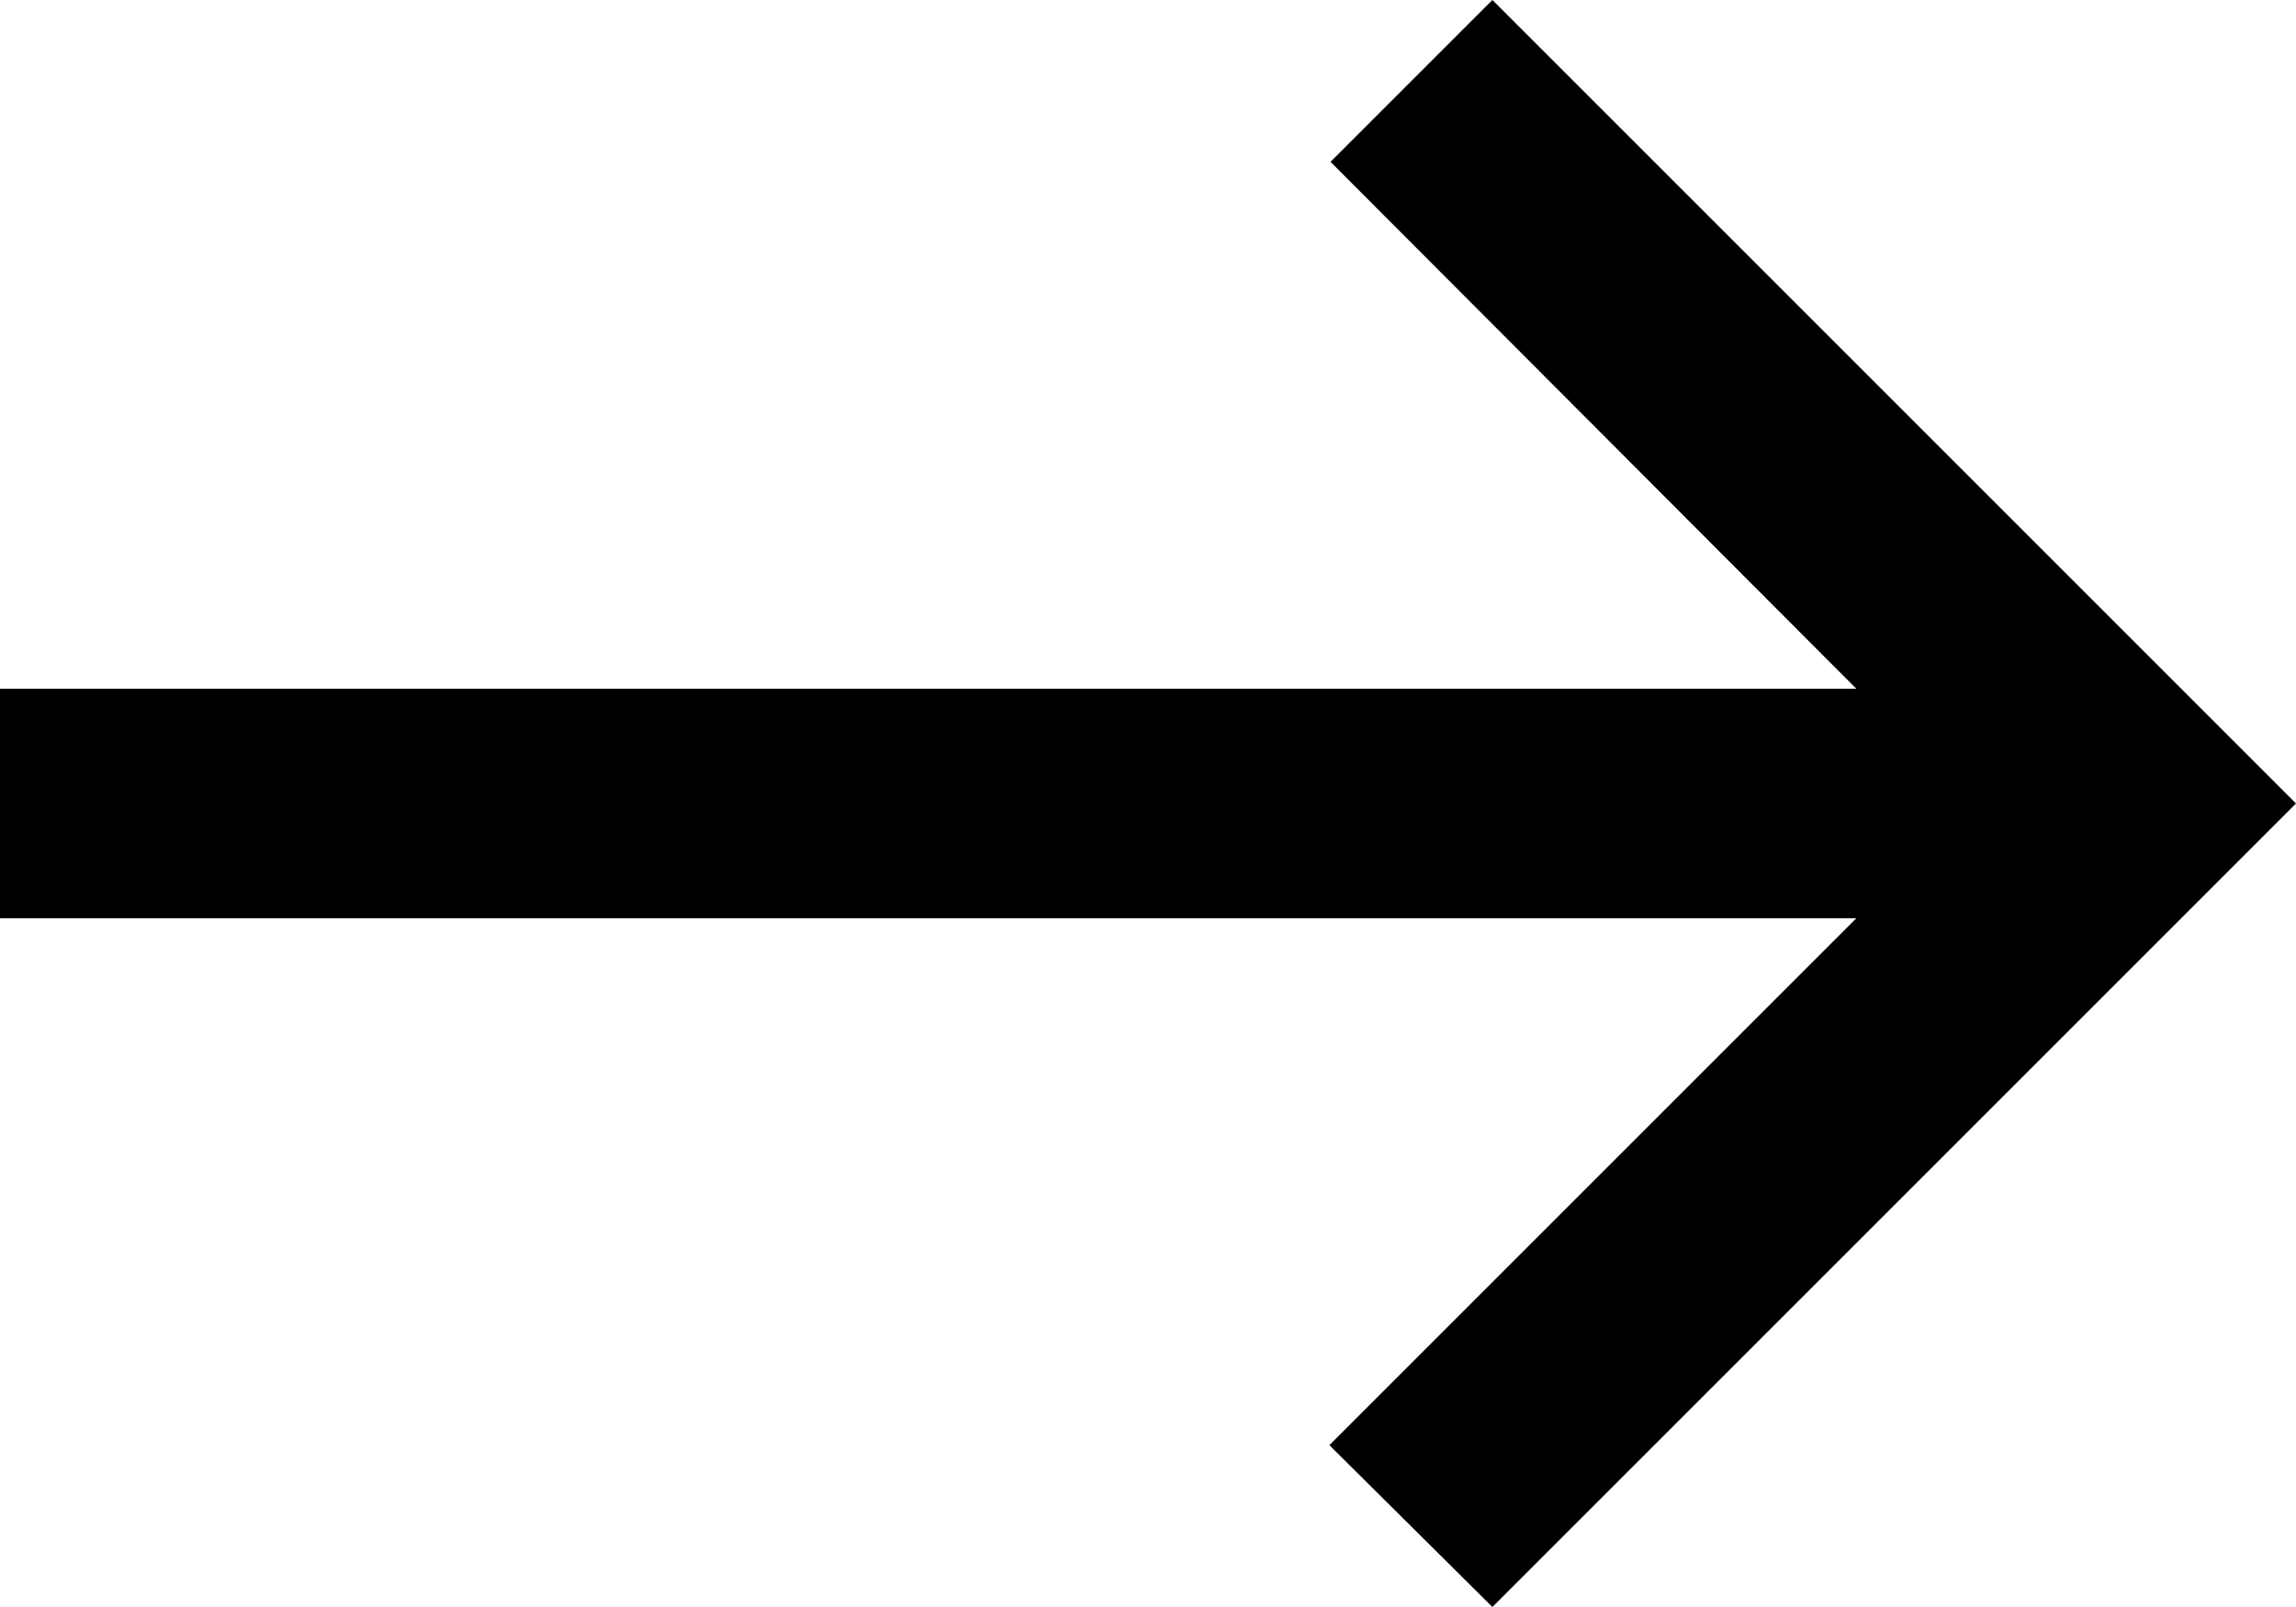
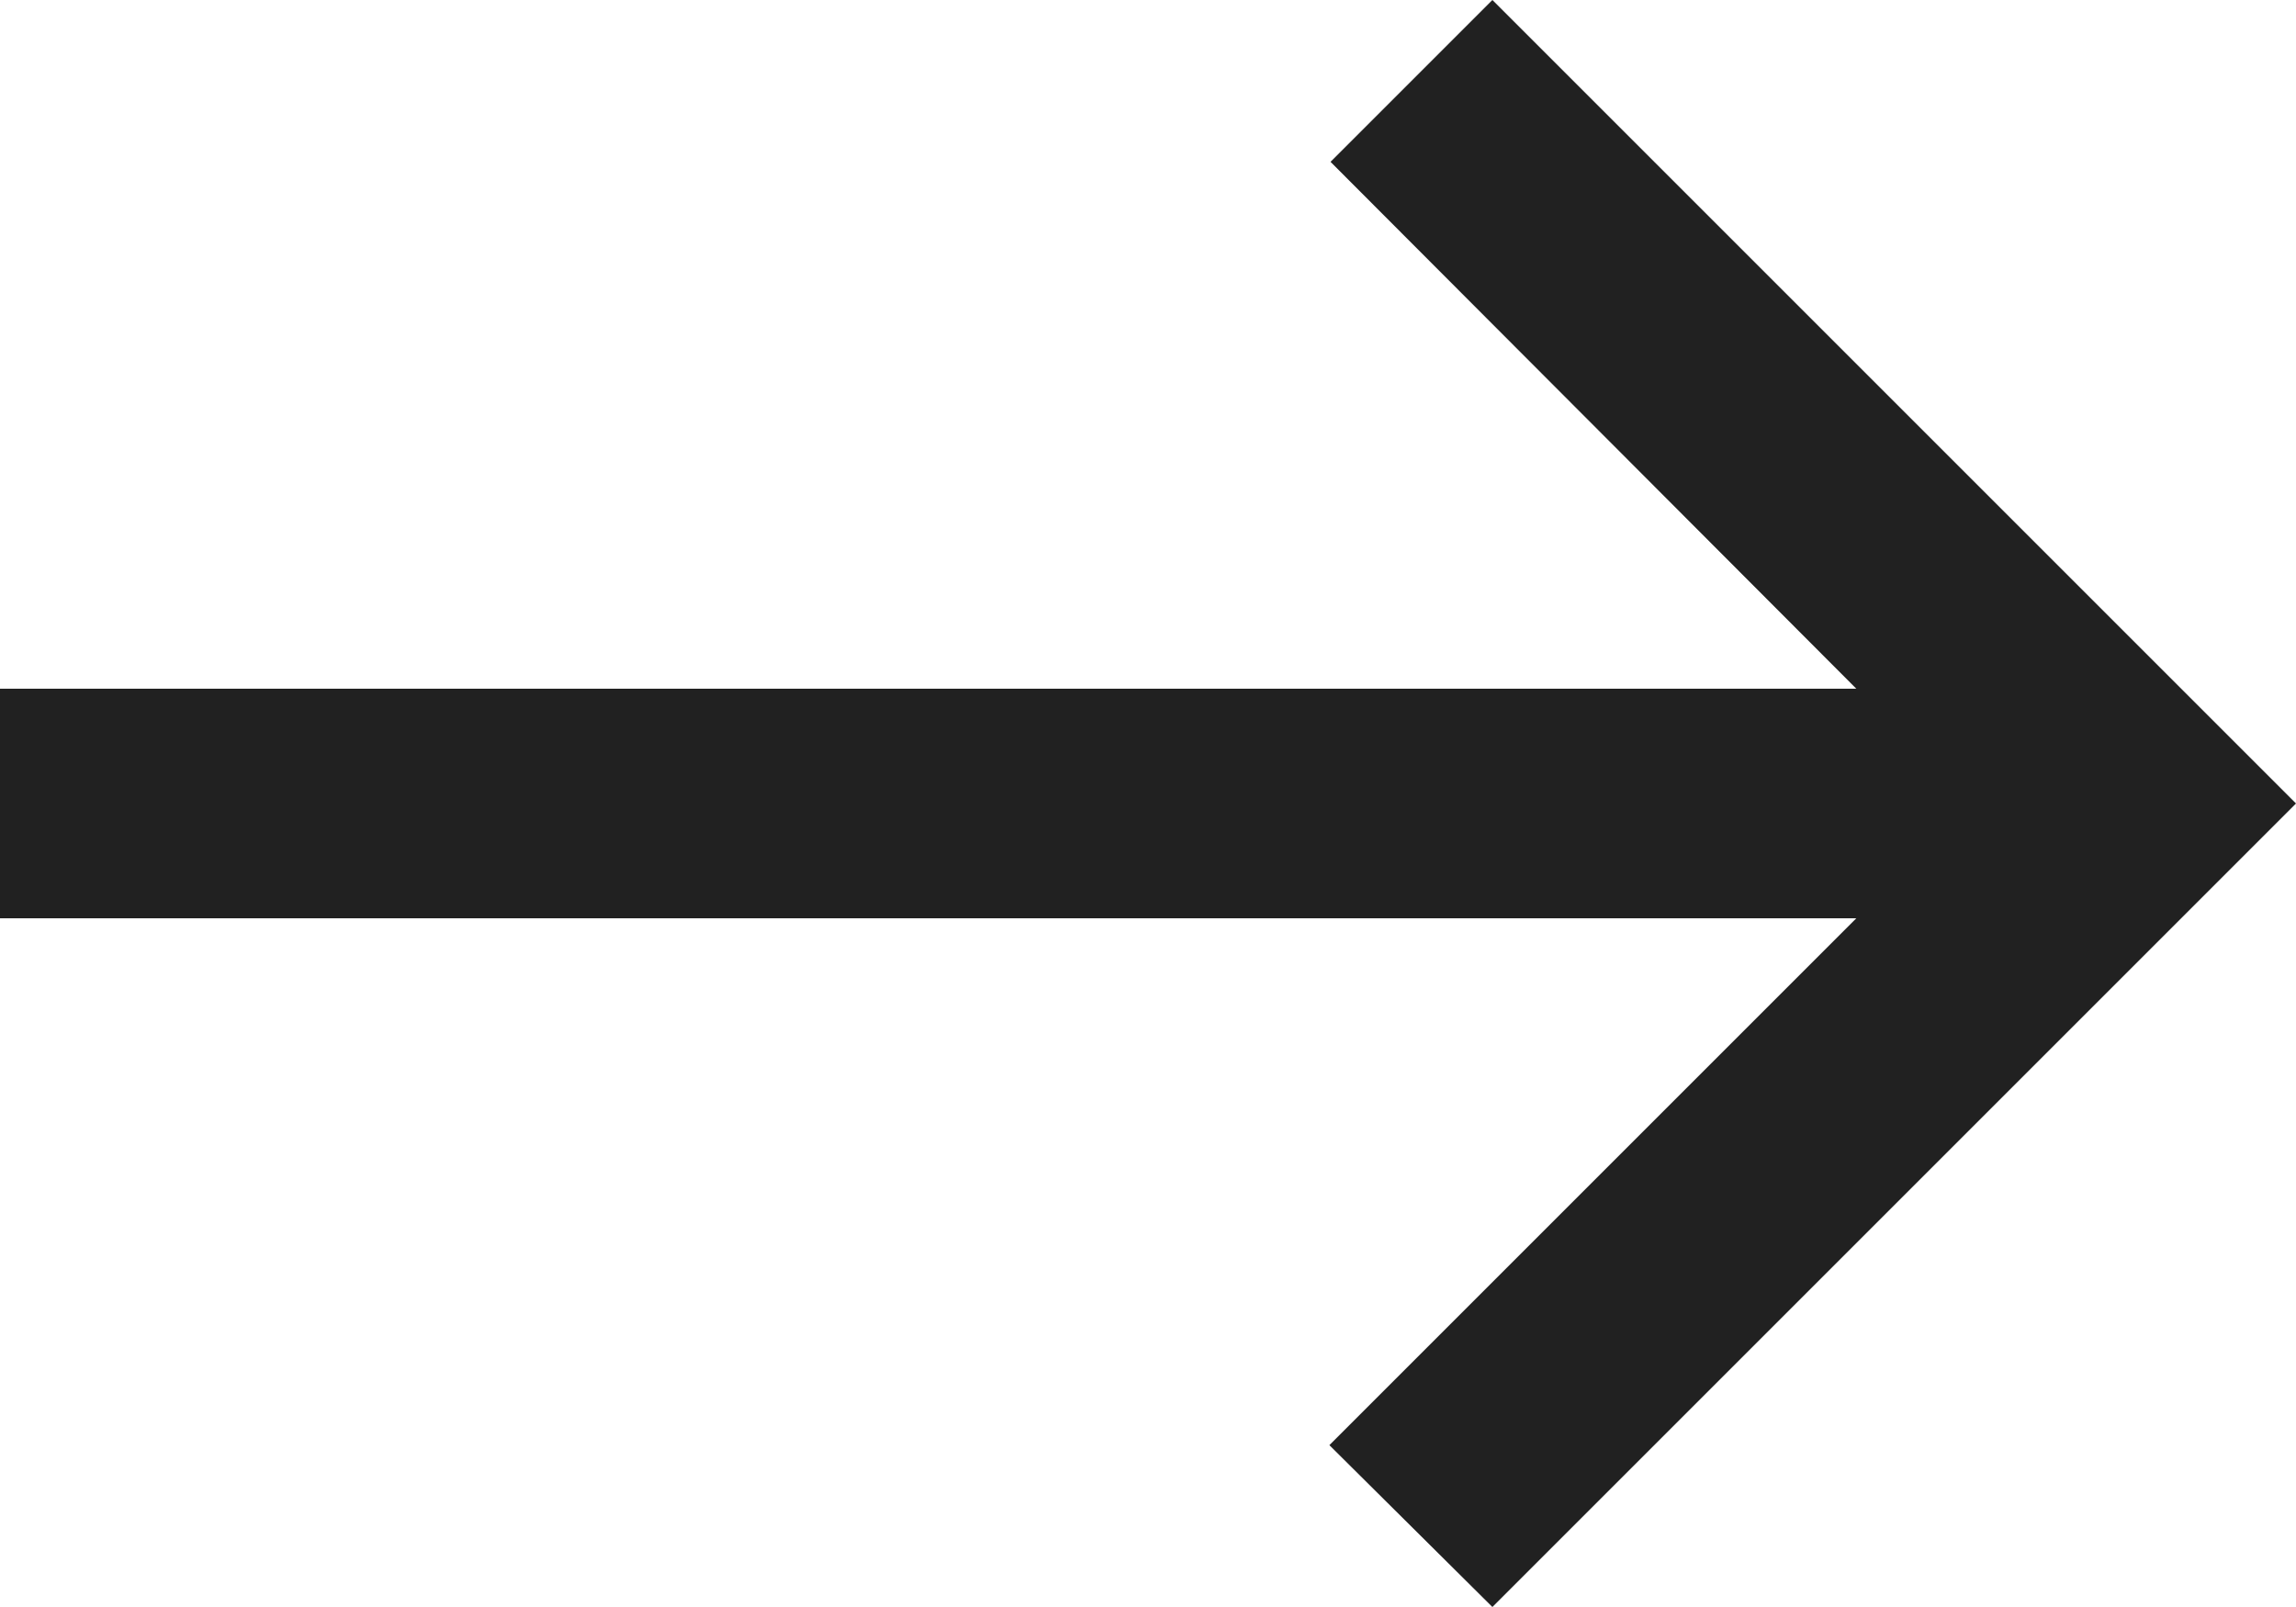
- <svg xmlns="http://www.w3.org/2000/svg" width="20" height="14" viewBox="0 0 20 14" fill="none">
-   <path d="M13 0L11.59 1.41L16.17 6H0V8H16.17L11.58 12.59L13 14L20 7L13 0Z" fill="currentColor" />
+ <svg xmlns="http://www.w3.org/2000/svg" width="20" height="14" viewBox="0 0 20 14">
+   <path d="M13 0L11.59 1.41L16.17 6H0V8H16.17L11.58 12.59L13 14L20 7L13 0Z" fill="#212121" />
</svg>
